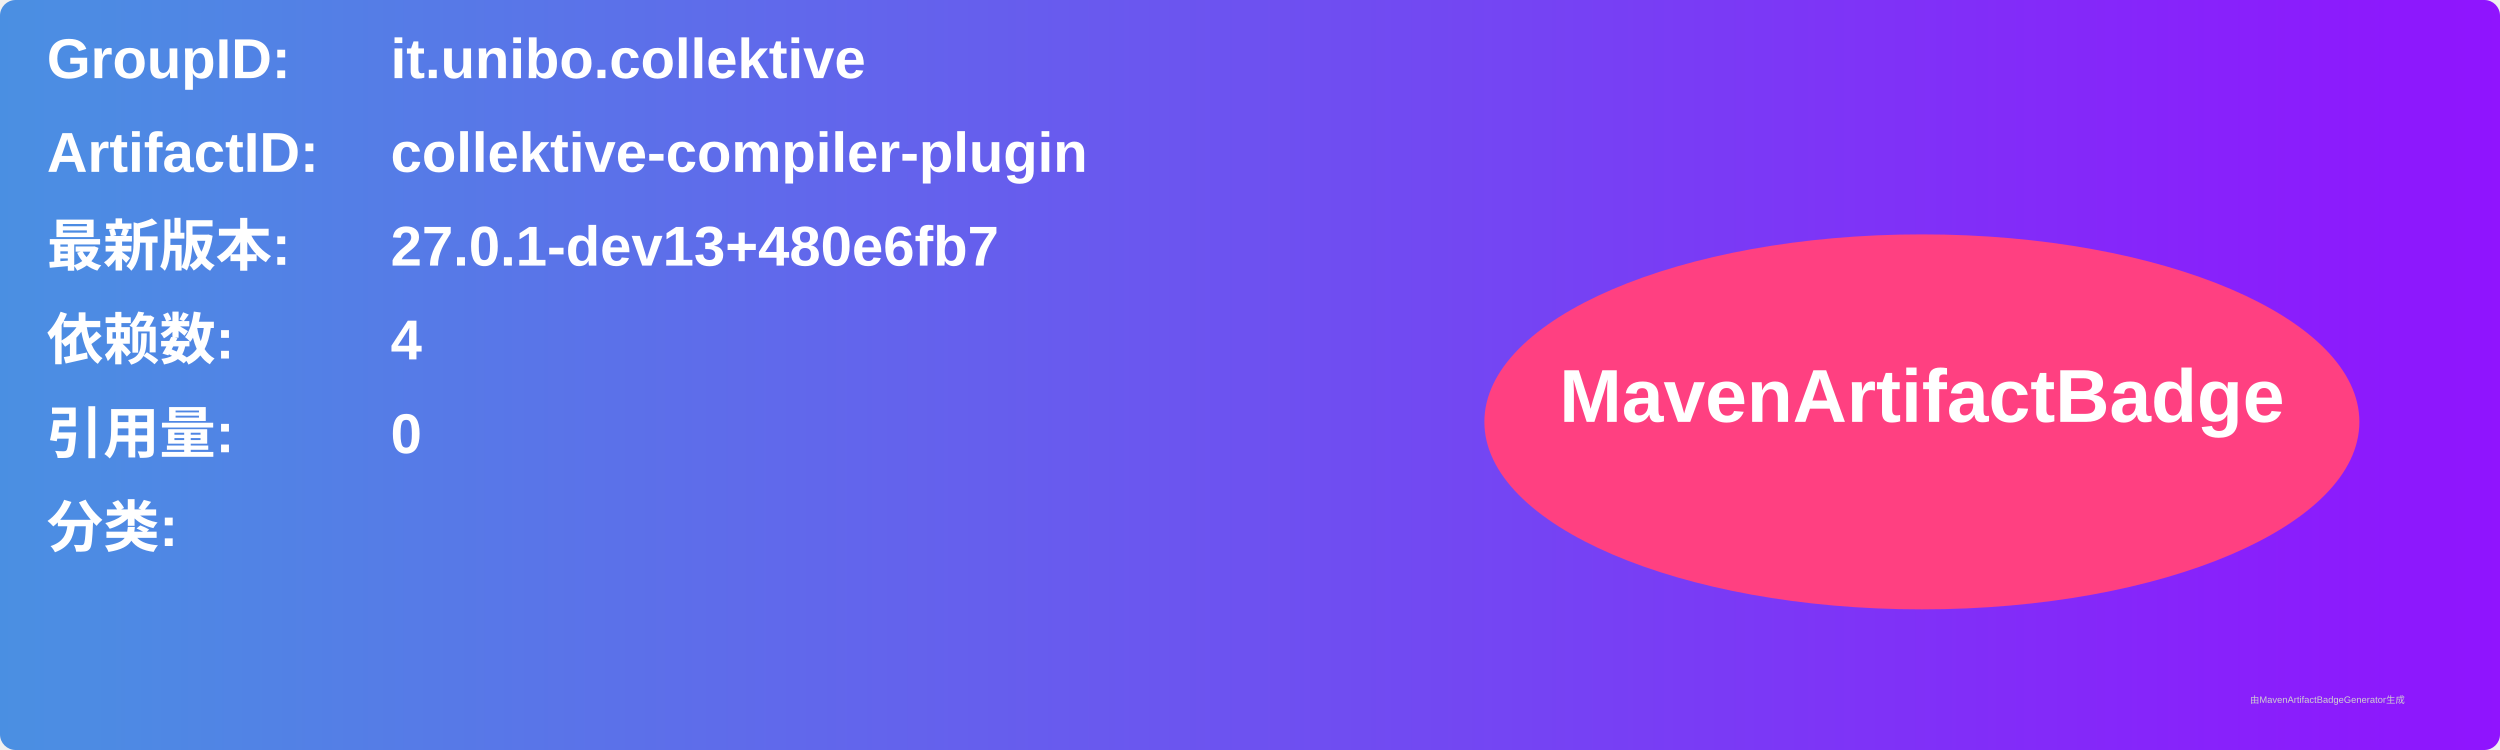
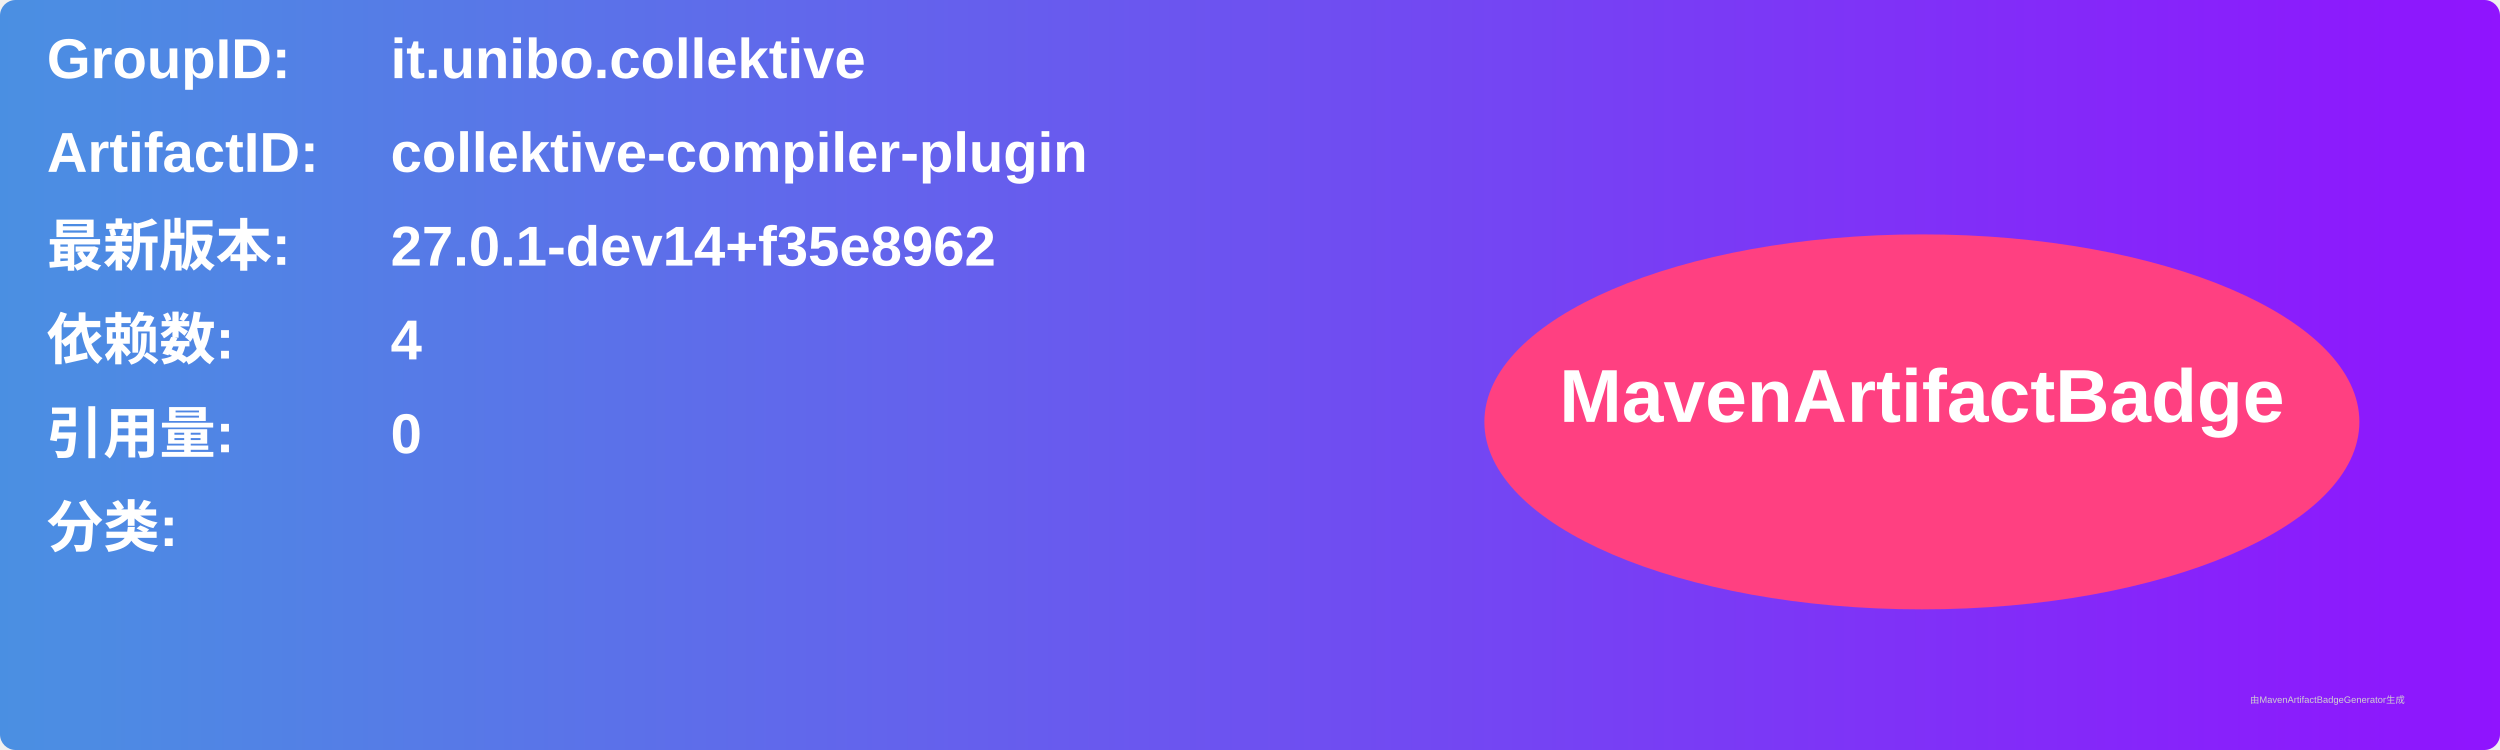
<svg xmlns="http://www.w3.org/2000/svg" width="800" height="240" viewBox="0 0 800 240">
  <linearGradient id="grad" x1="0%" y1="0%" x2="100%" y2="0%">
    <stop offset="0%" stop-color="#4a90e2" />
    <stop offset="100%" stop-color="#9013fe" />
  </linearGradient>
  <rect width="100%" height="100%" rx="5" ry="5" fill="url(#grad)" />
  <g transform="translate(15, 15)">
    <text x="0" y="10" font-family="Arial" font-size="18" fill="white" font-weight="bold" width="260">GroupID:</text>
    <text x="110" y="10" font-family="Arial" font-size="18" fill="white" font-weight="bold" width="460">it.unibo.collektive</text>
    <text x="0" y="40" font-family="Arial" font-size="18" fill="white" font-weight="bold" width="260">ArtifactID:</text>
    <text x="110" y="40" font-family="Arial" font-size="18" fill="white" font-weight="bold" width="460">collektive-compiler-plugin</text>
    <text x="0" y="70" font-family="Arial" font-size="18" fill="white" font-weight="bold">最新版本:</text>
    <text x="110" y="70" font-family="Arial" font-size="18" fill="white" font-weight="bold">
-       <tspan font-weight="bold">27.0.1-dev13+480e6fb7</tspan>
+       <tspan font-weight="bold">27.0.1-dev14+f35e8962</tspan>
    </text>
    <text x="0" y="100" font-family="Arial" font-size="18" fill="white" font-weight="bold">依赖数: </text>
    <text x="110" y="100" font-family="Arial" font-size="18" fill="white">
      <tspan font-weight="bold">4</tspan>
    </text>
    <text x="0" y="130" font-family="Arial" font-size="18" fill="white" font-weight="bold">引用量: </text>
    <text x="110" y="130" font-family="Arial" font-size="18" fill="white">
      <tspan font-weight="bold">0</tspan>
    </text>
    <text x="0" y="160" font-family="Arial" font-size="18" fill="white" font-weight="bold">分类:</text>
    <text x="10" y="190" font-family="Arial" font-size="10" fill="white">
      <tspan font-weight="bold" />
    </text>
    <ellipse cx="600" cy="120" rx="140" ry="60" fill="#ff4081" />
    <text x="600" y="120" text-anchor="middle" font-family="Arial" font-size="24" fill="white" font-weight="bold">MavenArtifactBadge</text>
  </g>
  <text x="720" y="225" font-family="Arial" font-size="3" fill="#d0d0d0">由MavenArtifactBadgeGenerator生成</text>
</svg>
